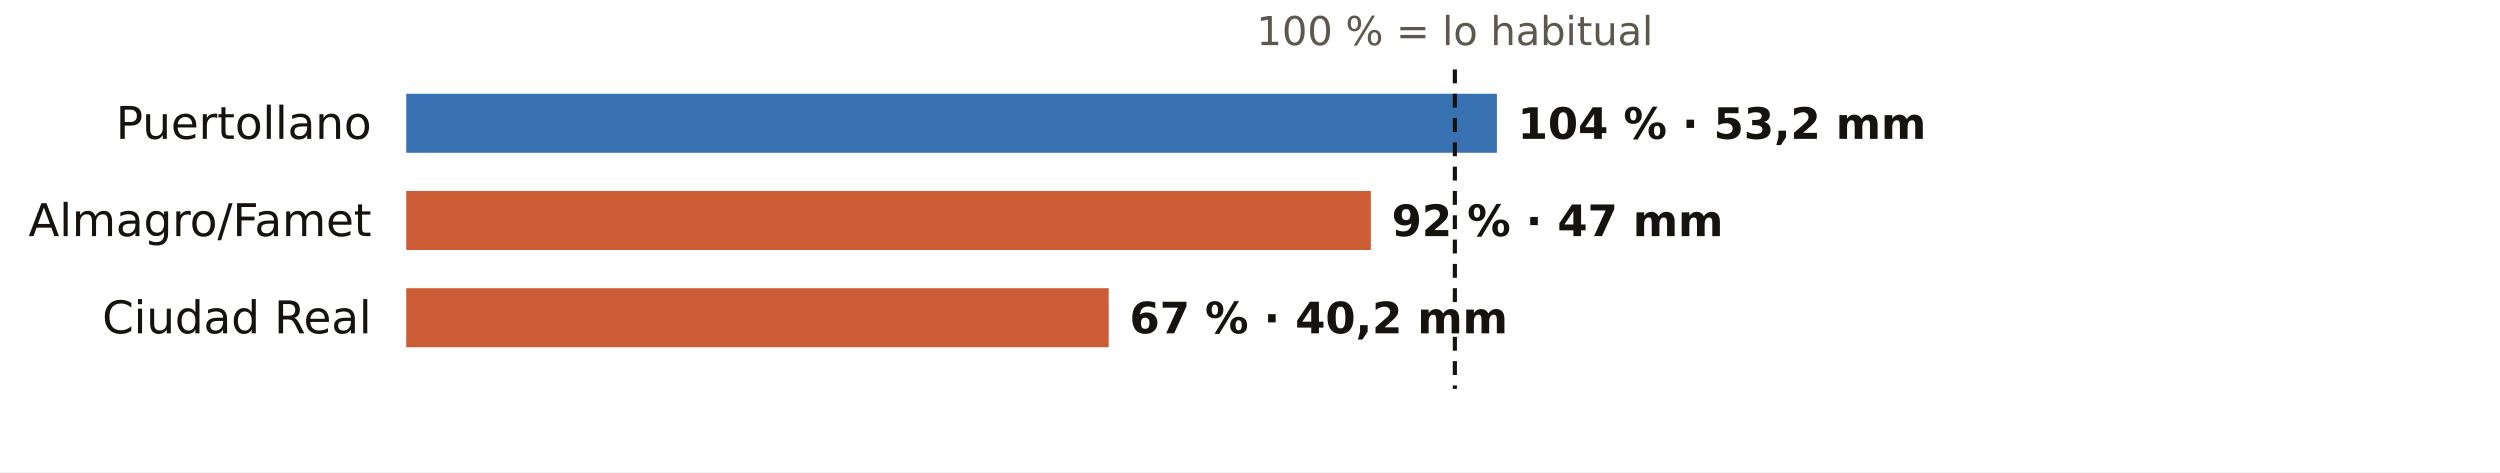
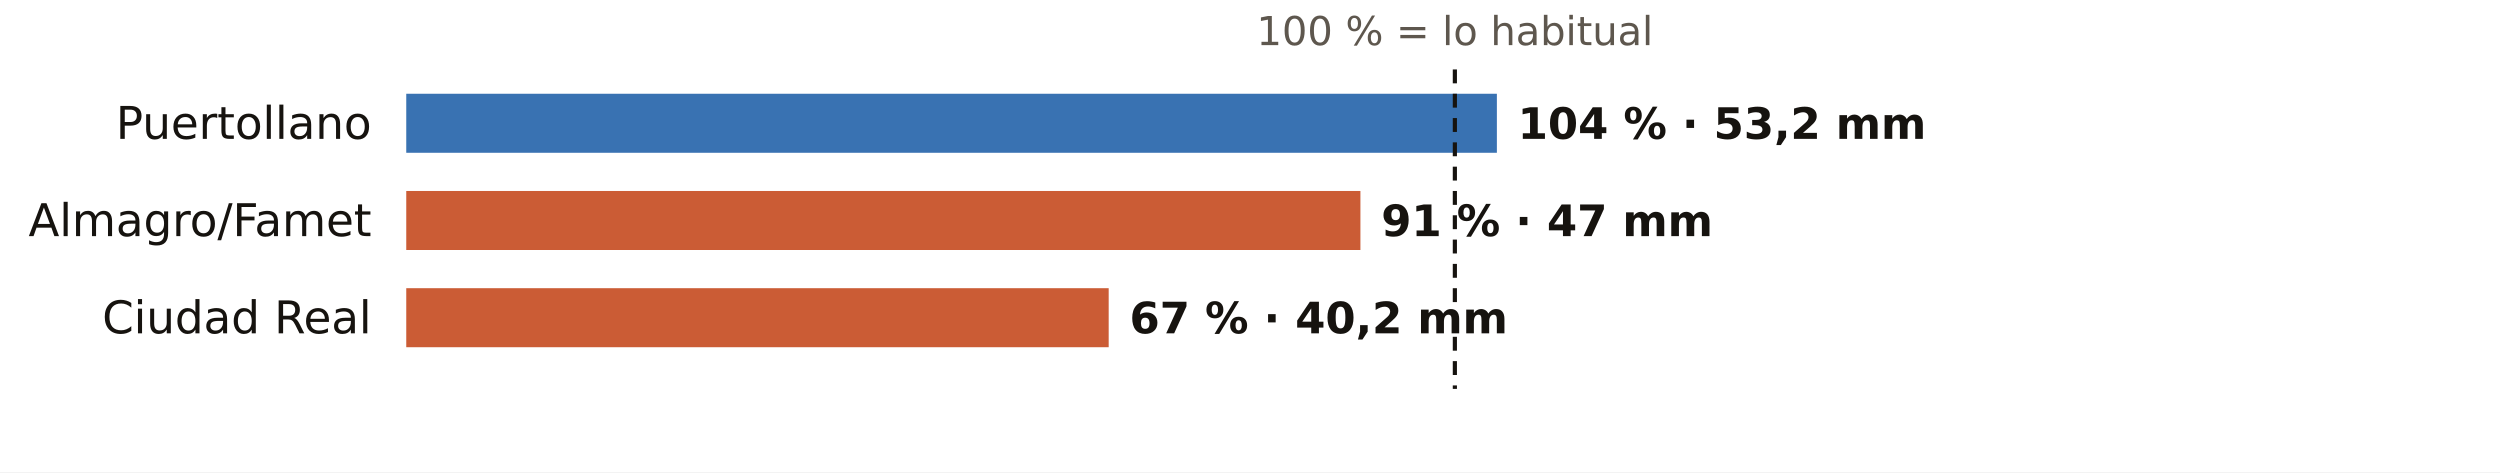
<svg xmlns="http://www.w3.org/2000/svg" viewBox="0 0 720 136" width="720" height="136" role="img" aria-label="El otoño en los pluviómetros de AEMET de Ciudad Real: % de lo habitual">
  <rect width="720" height="136" fill="#FFFFFF" />
  <text x="419.0" y="13.0" font-size="11.5" fill="#5E574E" text-anchor="middle" font-weight="400" font-family="Public Sans, DejaVu Sans, Arial, sans-serif">100 % = lo habitual</text>
  <text x="107.0" y="40.0" font-size="13" fill="#16130F" text-anchor="end" font-weight="500" font-family="Public Sans, DejaVu Sans, Arial, sans-serif">Puertollano</text>
  <rect x="117" y="27" width="314.1" height="17" fill="#1F5FA8" opacity="0.88" />
  <text x="437.1" y="40.0" font-size="12.5" fill="#16130F" text-anchor="start" font-weight="600" font-family="Public Sans, DejaVu Sans, Arial, sans-serif">104 % · 53,2 mm</text>
  <text x="107.0" y="68.0" font-size="13" fill="#16130F" text-anchor="end" font-weight="500" font-family="Public Sans, DejaVu Sans, Arial, sans-serif">Almagro/Famet</text>
-   <rect x="117" y="55" width="277.8" height="17" fill="#C4461A" opacity="0.88" />
-   <text x="400.8" y="68.0" font-size="12.5" fill="#16130F" text-anchor="start" font-weight="600" font-family="Public Sans, DejaVu Sans, Arial, sans-serif">92 % · 47 mm</text>
+   <rect x="117" y="55" width="274.8" height="17" fill="#C4461A" opacity="0.88" />
+   <text x="397.8" y="68.0" font-size="12.5" fill="#16130F" text-anchor="start" font-weight="600" font-family="Public Sans, DejaVu Sans, Arial, sans-serif">91 % · 47 mm</text>
  <text x="107.0" y="96.0" font-size="13" fill="#16130F" text-anchor="end" font-weight="500" font-family="Public Sans, DejaVu Sans, Arial, sans-serif">Ciudad Real</text>
  <rect x="117" y="83" width="202.3" height="17" fill="#C4461A" opacity="0.88" />
  <text x="325.3" y="96.0" font-size="12.5" fill="#16130F" text-anchor="start" font-weight="600" font-family="Public Sans, DejaVu Sans, Arial, sans-serif">67 % · 40,2 mm</text>
  <line x1="419.0" x2="419.0" y1="20" y2="112" stroke="#16130F" stroke-width="1.2" stroke-dasharray="4 3" />
</svg>
